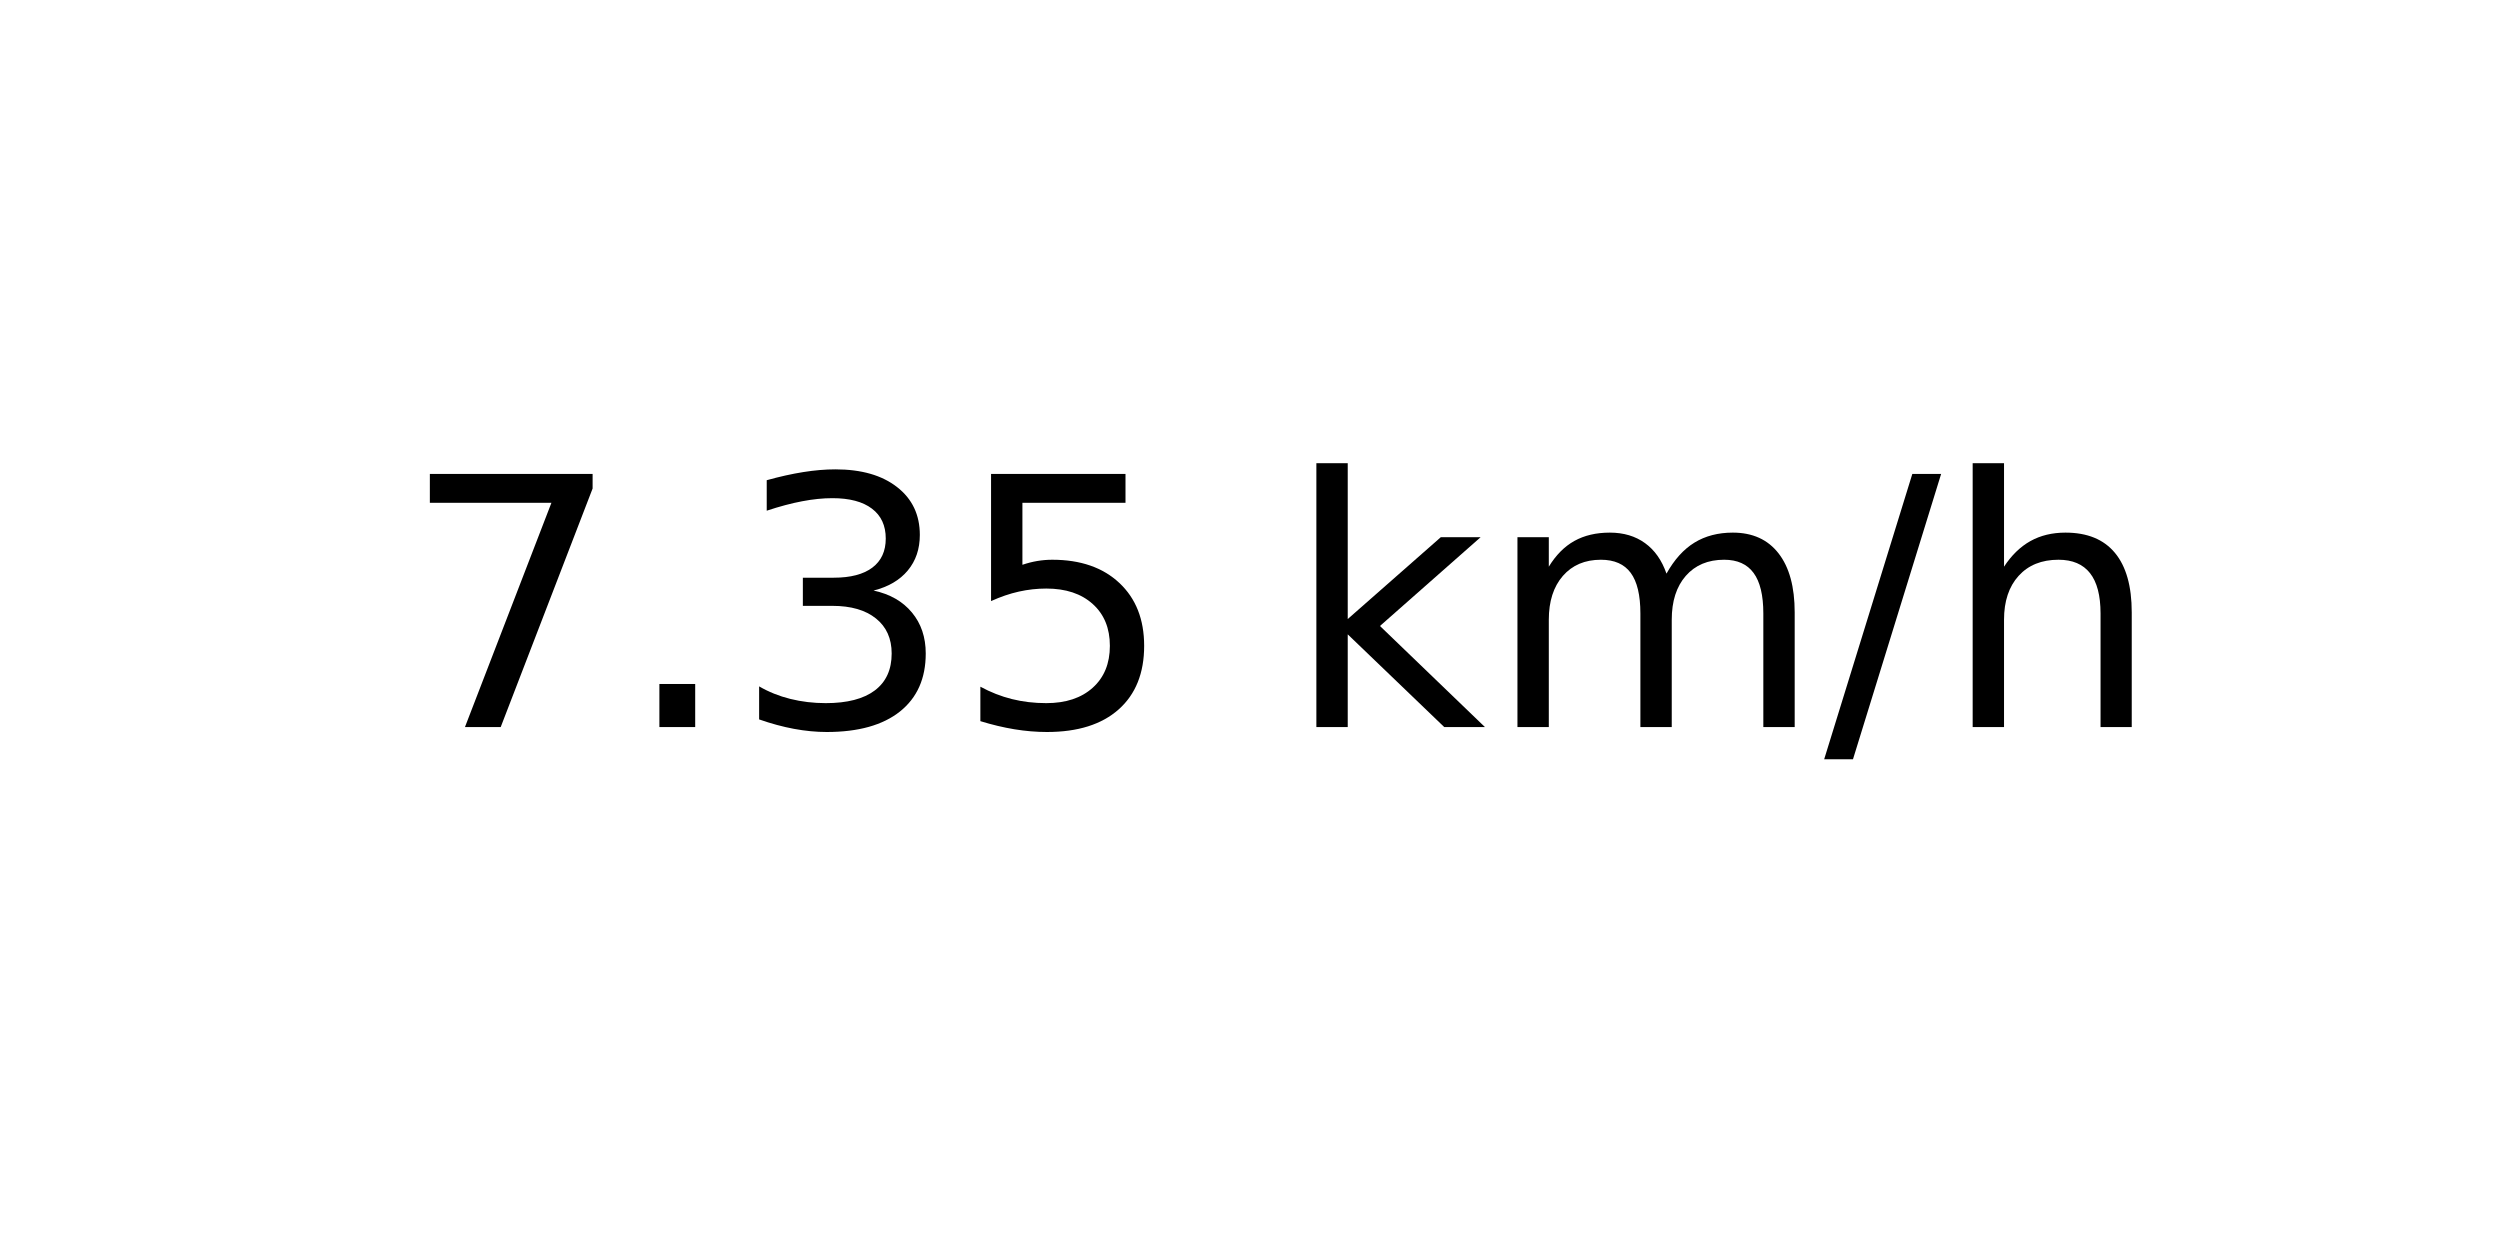
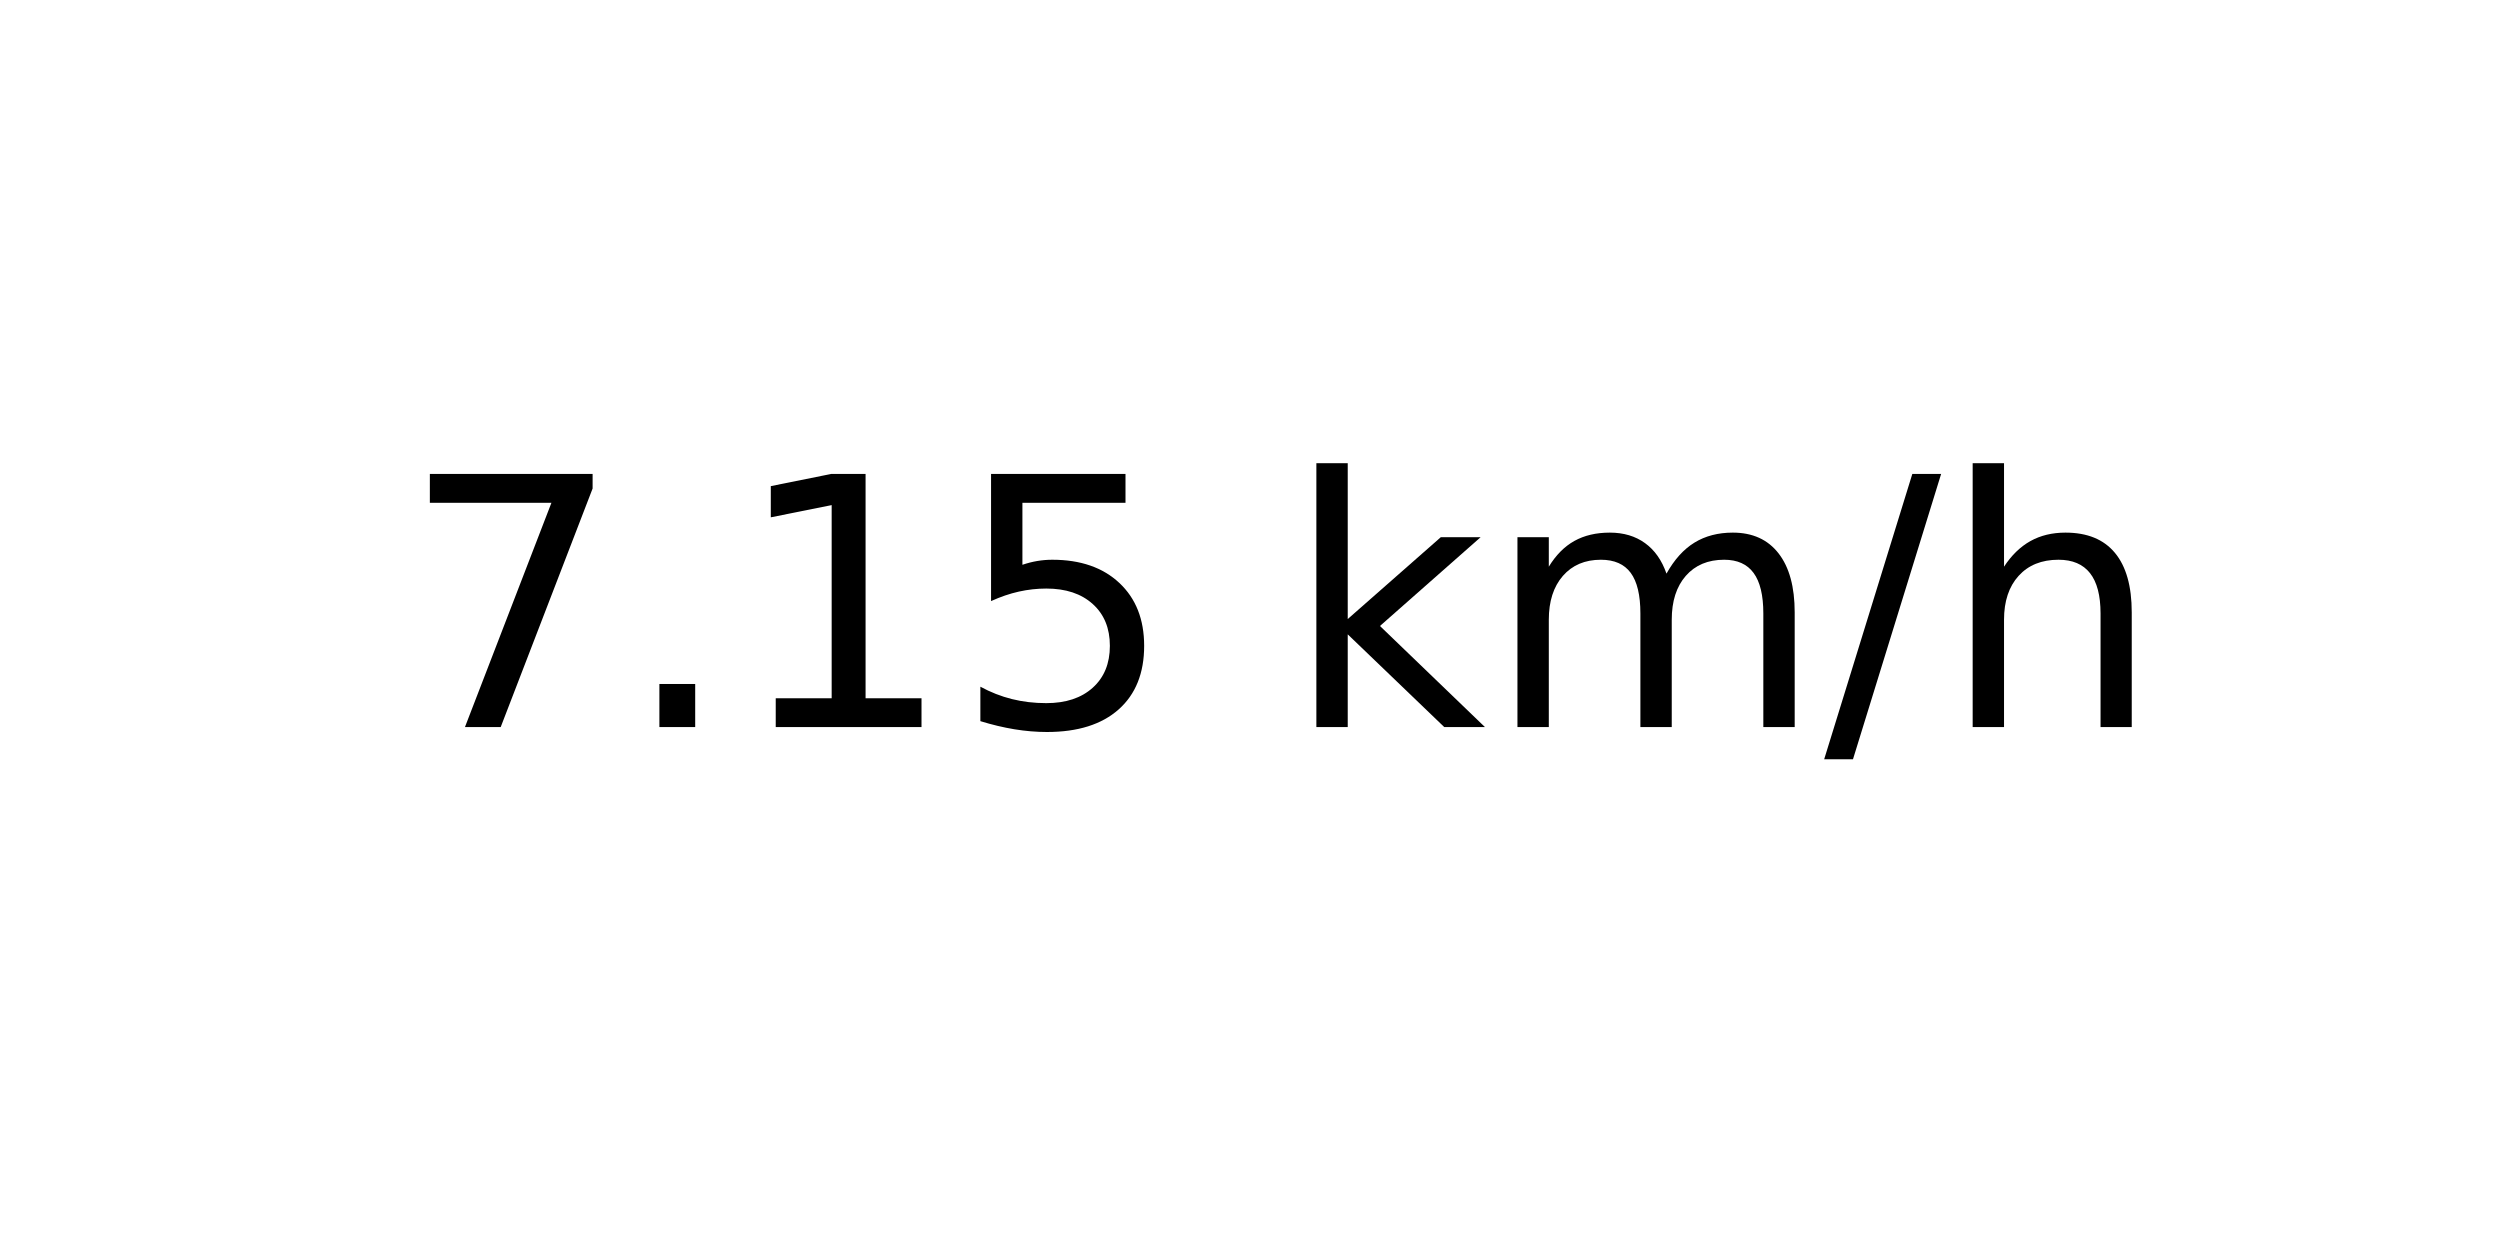
<svg xmlns="http://www.w3.org/2000/svg" xmlns:xlink="http://www.w3.org/1999/xlink" width="72pt" height="36pt" viewBox="0 0 72 36" version="1.1">
  <defs>
    <style type="text/css">*{stroke-linejoin: round; stroke-linecap: butt}</style>
  </defs>
  <g id="figure_1">
    <g id="axes_1">
      <g id="text_1">
        <g transform="translate(11.55937 20.93937) scale(0.1 -0.1)">
          <defs>
            <path id="DejaVuSans-37" d="M 525 4666  L 3525 4666  L 3525 4397  L 1831 0  L 1172 0  L 2766 4134  L 525 4134  L 525 4666  z " transform="scale(0.015625)" />
            <path id="DejaVuSans-2e" d="M 684 794  L 1344 794  L 1344 0  L 684 0  L 684 794  z " transform="scale(0.015625)" />
-             <path id="DejaVuSans-33" d="M 2597 2516  Q 3050 2419 3304 2112  Q 3559 1806 3559 1356  Q 3559 666 3084 287  Q 2609 -91 1734 -91  Q 1441 -91 1130 -33  Q 819 25 488 141  L 488 750  Q 750 597 1062 519  Q 1375 441 1716 441  Q 2309 441 2620 675  Q 2931 909 2931 1356  Q 2931 1769 2642 2001  Q 2353 2234 1838 2234  L 1294 2234  L 1294 2753  L 1863 2753  Q 2328 2753 2575 2939  Q 2822 3125 2822 3475  Q 2822 3834 2567 4026  Q 2313 4219 1838 4219  Q 1578 4219 1281 4162  Q 984 4106 628 3988  L 628 4550  Q 988 4650 1302 4700  Q 1616 4750 1894 4750  Q 2613 4750 3031 4423  Q 3450 4097 3450 3541  Q 3450 3153 3228 2886  Q 3006 2619 2597 2516  z " transform="scale(0.015625)" />
+             <path id="DejaVuSans-31" d="M 794 531  L 1825 531  L 1825 4091  L 703 3866  L 703 4441  L 1819 4666  L 2450 4666  L 2450 531  L 3481 531  L 3481 0  L 794 0  L 794 531  z " transform="scale(0.015625)" />
            <path id="DejaVuSans-35" d="M 691 4666  L 3169 4666  L 3169 4134  L 1269 4134  L 1269 2991  Q 1406 3038 1543 3061  Q 1681 3084 1819 3084  Q 2600 3084 3056 2656  Q 3513 2228 3513 1497  Q 3513 744 3044 326  Q 2575 -91 1722 -91  Q 1428 -91 1123 -41  Q 819 9 494 109  L 494 744  Q 775 591 1075 516  Q 1375 441 1709 441  Q 2250 441 2565 725  Q 2881 1009 2881 1497  Q 2881 1984 2565 2268  Q 2250 2553 1709 2553  Q 1456 2553 1204 2497  Q 953 2441 691 2322  L 691 4666  z " transform="scale(0.015625)" />
            <path id="DejaVuSans-20" transform="scale(0.015625)" />
            <path id="DejaVuSans-6b" d="M 581 4863  L 1159 4863  L 1159 1991  L 2875 3500  L 3609 3500  L 1753 1863  L 3688 0  L 2938 0  L 1159 1709  L 1159 0  L 581 0  L 581 4863  z " transform="scale(0.015625)" />
            <path id="DejaVuSans-6d" d="M 3328 2828  Q 3544 3216 3844 3400  Q 4144 3584 4550 3584  Q 5097 3584 5394 3201  Q 5691 2819 5691 2113  L 5691 0  L 5113 0  L 5113 2094  Q 5113 2597 4934 2840  Q 4756 3084 4391 3084  Q 3944 3084 3684 2787  Q 3425 2491 3425 1978  L 3425 0  L 2847 0  L 2847 2094  Q 2847 2600 2669 2842  Q 2491 3084 2119 3084  Q 1678 3084 1418 2786  Q 1159 2488 1159 1978  L 1159 0  L 581 0  L 581 3500  L 1159 3500  L 1159 2956  Q 1356 3278 1631 3431  Q 1906 3584 2284 3584  Q 2666 3584 2933 3390  Q 3200 3197 3328 2828  z " transform="scale(0.015625)" />
            <path id="DejaVuSans-2f" d="M 1625 4666  L 2156 4666  L 531 -594  L 0 -594  L 1625 4666  z " transform="scale(0.015625)" />
            <path id="DejaVuSans-68" d="M 3513 2113  L 3513 0  L 2938 0  L 2938 2094  Q 2938 2591 2744 2837  Q 2550 3084 2163 3084  Q 1697 3084 1428 2787  Q 1159 2491 1159 1978  L 1159 0  L 581 0  L 581 4863  L 1159 4863  L 1159 2956  Q 1366 3272 1645 3428  Q 1925 3584 2291 3584  Q 2894 3584 3203 3211  Q 3513 2838 3513 2113  z " transform="scale(0.015625)" />
          </defs>
          <use xlink:href="#DejaVuSans-37" />
          <use xlink:href="#DejaVuSans-2e" x="63.623" />
-           <use xlink:href="#DejaVuSans-33" x="95.41" />
+           <use xlink:href="#DejaVuSans-31" x="95.41" />
          <use xlink:href="#DejaVuSans-35" x="159.033" />
          <use xlink:href="#DejaVuSans-20" x="222.656" />
          <use xlink:href="#DejaVuSans-6b" x="254.443" />
          <use xlink:href="#DejaVuSans-6d" x="312.354" />
          <use xlink:href="#DejaVuSans-2f" x="409.766" />
          <use xlink:href="#DejaVuSans-68" x="443.457" />
        </g>
      </g>
    </g>
  </g>
</svg>
